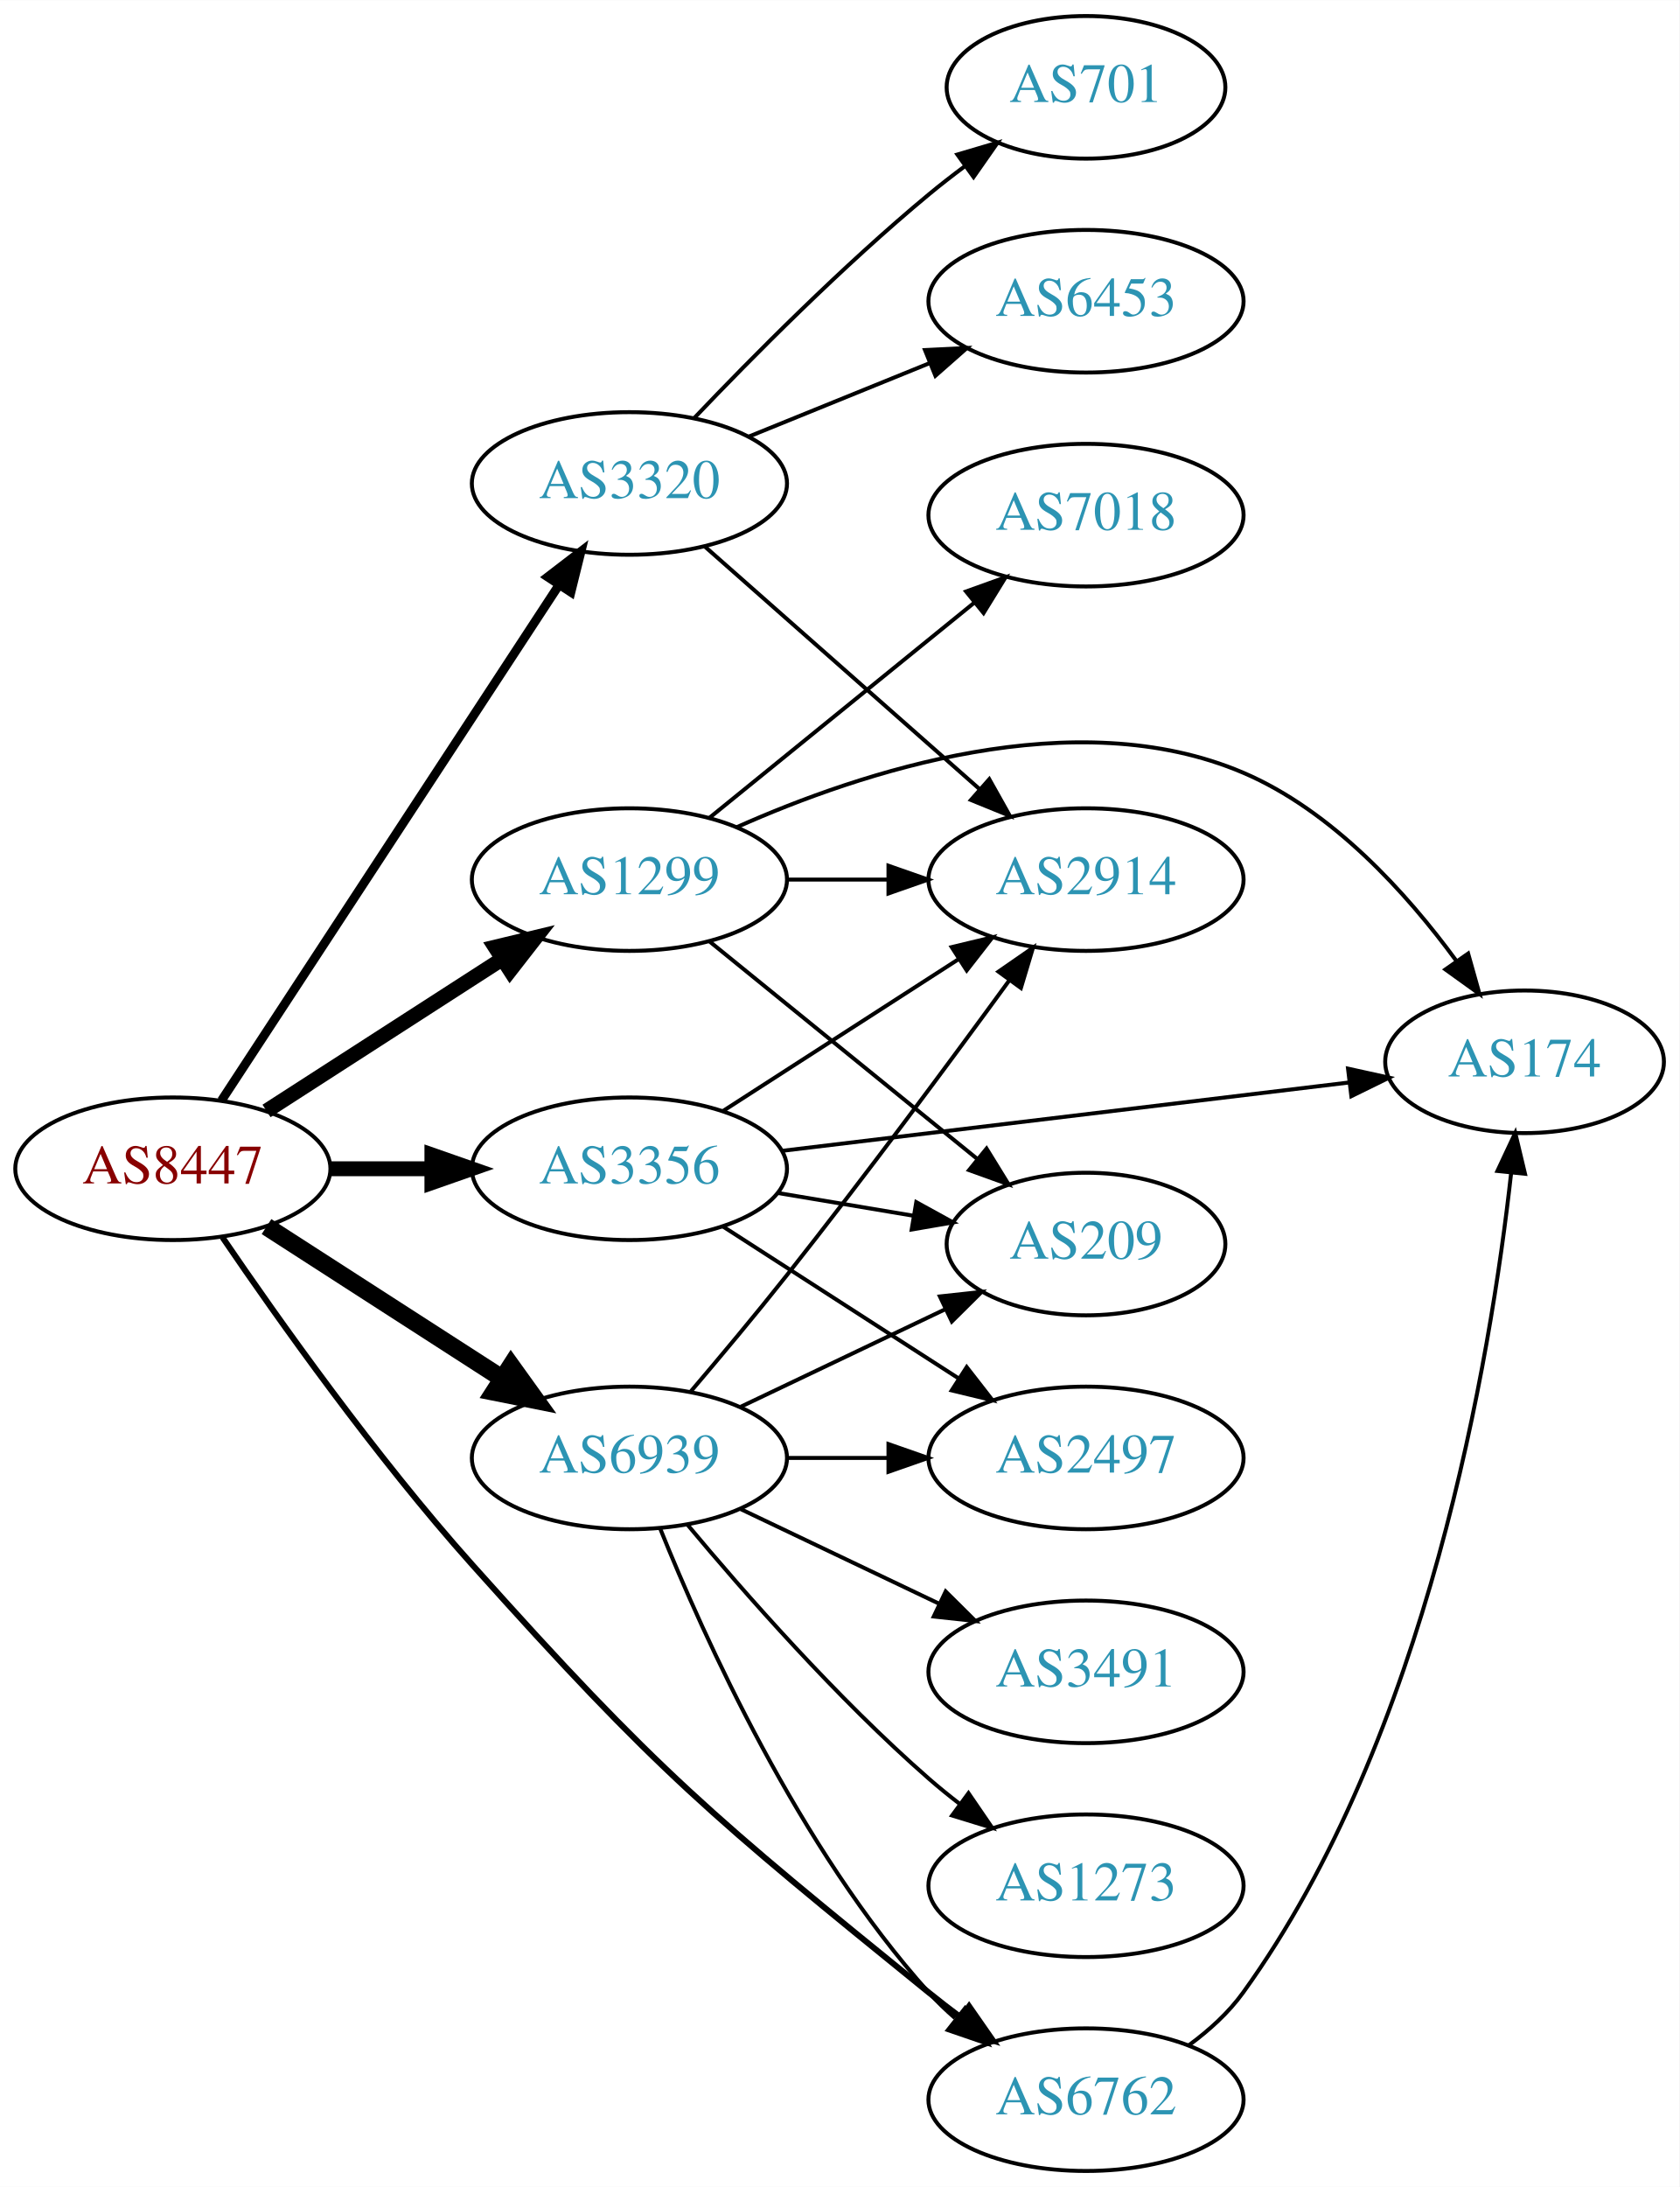
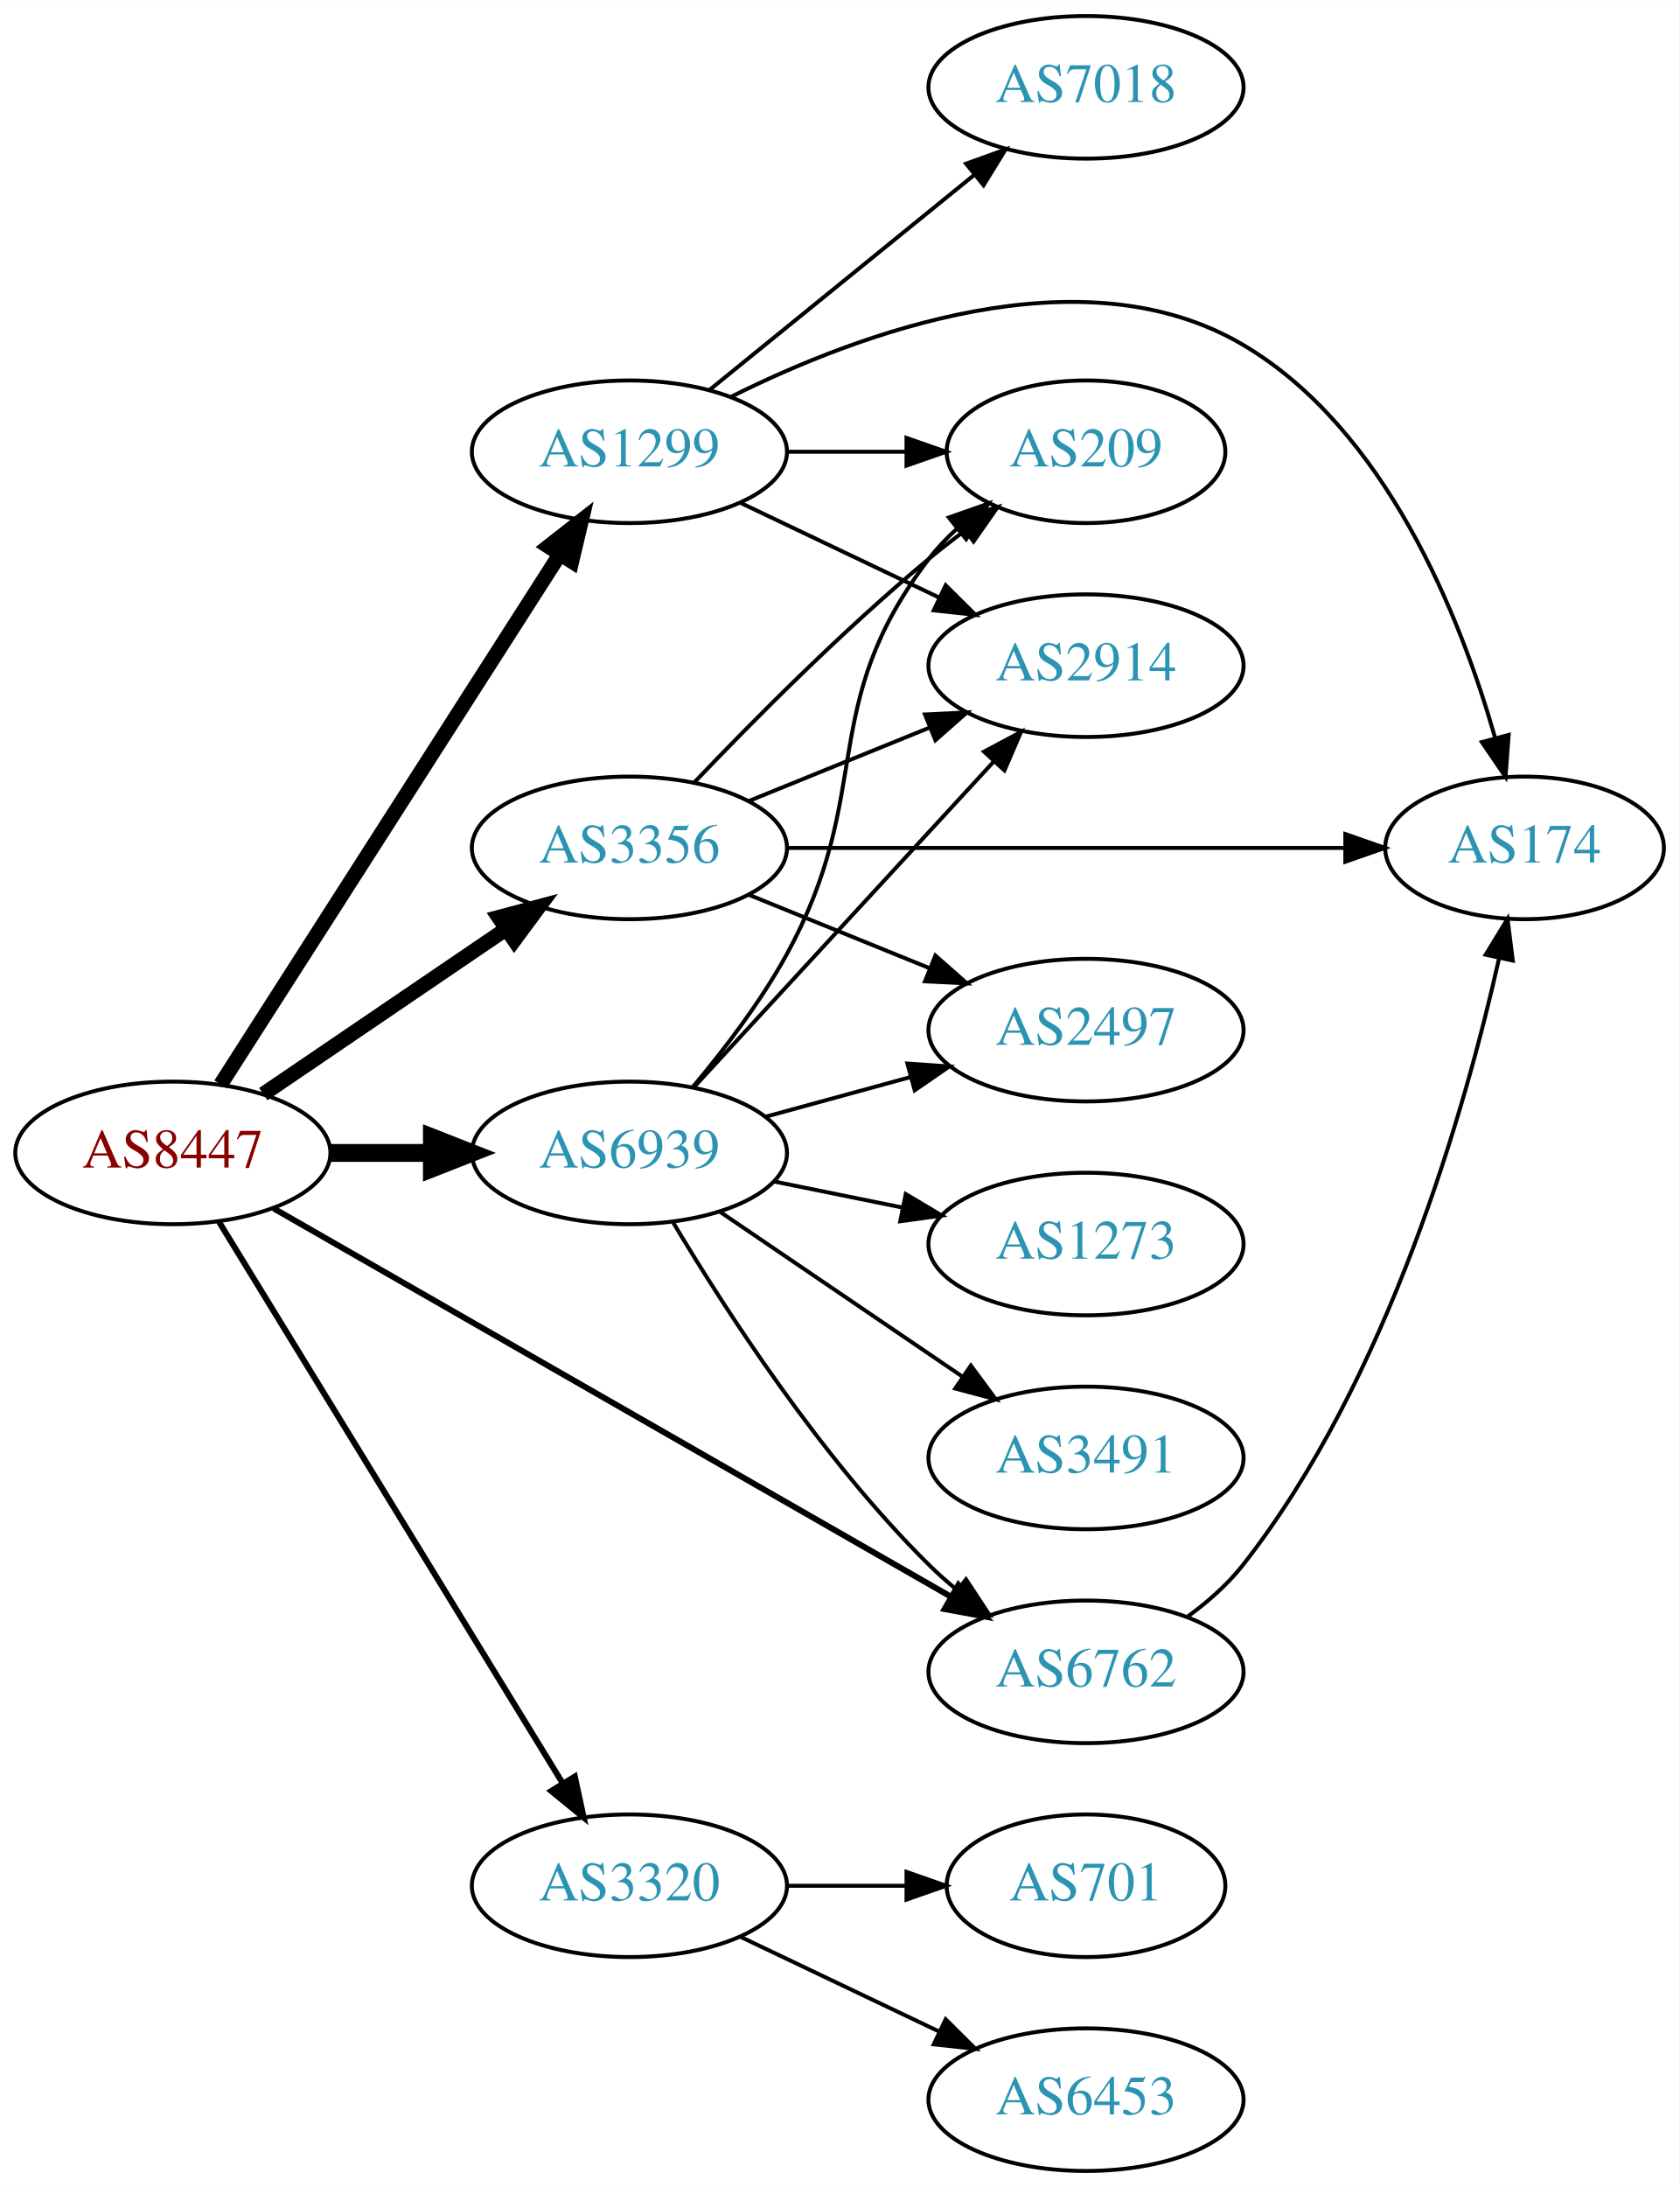
<svg xmlns="http://www.w3.org/2000/svg" xmlns:xlink="http://www.w3.org/1999/xlink" width="424pt" height="552pt" viewBox="0.00 0.00 424.07 552.00">
  <g id="graph0" class="graph" transform="scale(1 1) rotate(0) translate(4 548)">
    <polygon fill="white" stroke="none" points="-4,4 -4,-548 420.073,-548 420.073,4 -4,4" />
    <g id="node1" class="node">
      <g id="a_node1">
        <a xlink:href="/asn/8447" xlink:title="AS8447 ~ A1 Telekom Austria AG [AT]">
-           <ellipse fill="#ffffff" stroke="black" cx="39.647" cy="-253" rx="39.794" ry="18" />
-           <text text-anchor="middle" x="39.647" y="-249.3" font-family="Times,serif" font-size="14.00" fill="#880000">AS8447</text>
+           <ellipse fill="#ffffff" stroke="black" cx="39.647" cy="-257" rx="39.794" ry="18" />
+           <text text-anchor="middle" x="39.647" y="-253.3" font-family="Times,serif" font-size="14.00" fill="#880000">AS8447</text>
        </a>
      </g>
    </g>
    <g id="node2" class="node">
      <g id="a_node2">
        <a xlink:href="/asn/1299" xlink:title="AS1299 ~ Telia Carrier [EU]">
-           <ellipse fill="#ffffff" stroke="black" cx="154.939" cy="-326" rx="39.794" ry="18" />
-           <text text-anchor="middle" x="154.939" y="-322.3" font-family="Times,serif" font-size="14.00" fill="#2c94b3">AS1299</text>
+           <ellipse fill="#ffffff" stroke="black" cx="154.939" cy="-434" rx="39.794" ry="18" />
+           <text text-anchor="middle" x="154.939" y="-430.3" font-family="Times,serif" font-size="14.00" fill="#2c94b3">AS1299</text>
        </a>
      </g>
    </g>
    <g id="edge1" class="edge">
-       <path fill="none" stroke="black" stroke-width="3.75" d="M63.301,-267.597C80.359,-278.589 103.943,-293.785 122.778,-305.921" />
-       <polygon fill="black" stroke="black" stroke-width="3.75" points="121.023,-308.954 131.324,-311.428 124.814,-303.069 121.023,-308.954" />
+       <path fill="none" stroke="black" stroke-width="3.75" d="M51.716,-274.294C71.683,-305.488 113.828,-371.333 137.288,-407.985" />
+       <polygon fill="black" stroke="black" stroke-width="3.75" points="134.486,-410.1 142.825,-416.636 140.382,-406.327 134.486,-410.1" />
    </g>
    <g id="node3" class="node">
      <g id="a_node3">
        <a xlink:href="/asn/3320" xlink:title="AS3320 ~ DTAG [DE]">
-           <ellipse fill="#ffffff" stroke="black" cx="154.939" cy="-426" rx="39.794" ry="18" />
-           <text text-anchor="middle" x="154.939" y="-422.3" font-family="Times,serif" font-size="14.00" fill="#2c94b3">AS3320</text>
+           <ellipse fill="#ffffff" stroke="black" cx="154.939" cy="-72" rx="39.794" ry="18" />
+           <text text-anchor="middle" x="154.939" y="-68.3" font-family="Times,serif" font-size="14.00" fill="#2c94b3">AS3320</text>
        </a>
      </g>
    </g>
    <g id="edge2" class="edge">
-       <path fill="none" stroke="black" stroke-width="2.25" d="M51.924,-270.22C71.943,-300.79 113.78,-364.676 137.18,-400.409" />
-       <polygon fill="black" stroke="black" stroke-width="2.25" points="134.301,-402.401 142.708,-408.849 140.157,-398.566 134.301,-402.401" />
+       <path fill="none" stroke="black" stroke-width="1.5" d="M51.305,-239.596C71.346,-206.87 114.731,-136.024 138.163,-97.761" />
+       <polygon fill="black" stroke="black" stroke-width="1.5" points="141.154,-99.579 143.392,-89.223 135.185,-95.923 141.154,-99.579" />
    </g>
    <g id="node4" class="node">
      <g id="a_node4">
        <a xlink:href="/asn/3356" xlink:title="AS3356 ~ Level 3 Parent, LLC [US]">
-           <ellipse fill="#ffffff" stroke="black" cx="154.939" cy="-253" rx="39.794" ry="18" />
-           <text text-anchor="middle" x="154.939" y="-249.3" font-family="Times,serif" font-size="14.00" fill="#2c94b3">AS3356</text>
+           <ellipse fill="#ffffff" stroke="black" cx="154.939" cy="-334" rx="39.794" ry="18" />
+           <text text-anchor="middle" x="154.939" y="-330.3" font-family="Times,serif" font-size="14.00" fill="#2c94b3">AS3356</text>
        </a>
      </g>
    </g>
    <g id="edge3" class="edge">
-       <path fill="none" stroke="black" stroke-width="3.75" d="M79.319,-253C87.522,-253 96.286,-253 104.818,-253" />
-       <polygon fill="black" stroke="black" stroke-width="3.75" points="105.057,-256.5 115.057,-253 105.057,-249.5 105.057,-256.5" />
+       <path fill="none" stroke="black" stroke-width="3.75" d="M62.49,-271.846C79.888,-283.67 104.435,-300.354 123.718,-313.46" />
+       <polygon fill="black" stroke="black" stroke-width="3.75" points="121.924,-316.473 132.162,-319.199 125.859,-310.683 121.924,-316.473" />
    </g>
    <g id="node5" class="node">
      <g id="a_node5">
        <a xlink:href="/asn/6762" xlink:title="AS6762 ~ TELECOM ITALIA SPARKLE S.p.A. [IT]">
-           <ellipse fill="#ffffff" stroke="black" cx="270.232" cy="-18" rx="39.794" ry="18" />
-           <text text-anchor="middle" x="270.232" y="-14.3" font-family="Times,serif" font-size="14.00" fill="#2c94b3">AS6762</text>
+           <ellipse fill="#ffffff" stroke="black" cx="270.232" cy="-126" rx="39.794" ry="18" />
+           <text text-anchor="middle" x="270.232" y="-122.3" font-family="Times,serif" font-size="14.00" fill="#2c94b3">AS6762</text>
        </a>
      </g>
    </g>
    <g id="edge4" class="edge">
-       <path fill="none" stroke="black" stroke-width="1.5" d="M52.194,-235.658C66.173,-215.131 90.886,-180.292 115.293,-153 162.096,-100.663 176.048,-89.219 230.586,-45 233.129,-42.938 235.821,-40.861 238.553,-38.825" />
-       <polygon fill="black" stroke="black" stroke-width="1.5" points="240.708,-41.586 246.761,-32.891 236.607,-35.913 240.708,-41.586" />
+       <path fill="none" stroke="black" stroke-width="1.5" d="M65.109,-242.981C106.356,-219.343 189.768,-171.54 236.18,-144.942" />
+       <polygon fill="black" stroke="black" stroke-width="1.5" points="238.01,-147.927 244.946,-139.918 234.529,-141.854 238.01,-147.927" />
    </g>
    <g id="node6" class="node">
      <g id="a_node6">
        <a xlink:href="/asn/6939" xlink:title="AS6939 ~ Hurricane Electric LLC [US]">
-           <ellipse fill="#ffffff" stroke="black" cx="154.939" cy="-180" rx="39.794" ry="18" />
-           <text text-anchor="middle" x="154.939" y="-176.3" font-family="Times,serif" font-size="14.00" fill="#2c94b3">AS6939</text>
+           <ellipse fill="#ffffff" stroke="black" cx="154.939" cy="-257" rx="39.794" ry="18" />
+           <text text-anchor="middle" x="154.939" y="-253.3" font-family="Times,serif" font-size="14.00" fill="#2c94b3">AS6939</text>
        </a>
      </g>
    </g>
    <g id="edge5" class="edge">
-       <path fill="none" stroke="black" stroke-width="4.5" d="M63.301,-238.403C80.359,-227.411 103.943,-212.215 122.778,-200.079" />
-       <polygon fill="black" stroke="black" stroke-width="4.5" points="125.051,-203.298 131.324,-194.572 120.786,-196.678 125.051,-203.298" />
+       <path fill="none" stroke="black" stroke-width="4.5" d="M79.319,-257C87.522,-257 96.286,-257 104.818,-257" />
+       <polygon fill="black" stroke="black" stroke-width="4.5" points="105.057,-260.938 115.057,-257 105.057,-253.063 105.057,-260.938" />
    </g>
    <g id="node7" class="node">
      <g id="a_node7">
-         <a xlink:href="/asn/174" xlink:title="AS174 ~ Cogent Communications [US]">
-           <ellipse fill="#ffffff" stroke="black" cx="380.976" cy="-280" rx="35.194" ry="18" />
-           <text text-anchor="middle" x="380.976" y="-276.3" font-family="Times,serif" font-size="14.00" fill="#2c94b3">AS174</text>
+         <a xlink:href="/asn/2914" xlink:title="AS2914 ~ NTT America, Inc. [US]">
+           <ellipse fill="#ffffff" stroke="black" cx="270.232" cy="-380" rx="39.794" ry="18" />
+           <text text-anchor="middle" x="270.232" y="-376.3" font-family="Times,serif" font-size="14.00" fill="#2c94b3">AS2914</text>
        </a>
      </g>
    </g>
    <g id="edge6" class="edge">
-       <path fill="none" stroke="black" d="M182.018,-339.216C213.484,-353.243 267.444,-371.083 309.879,-353 332.453,-343.38 351.258,-322.531 363.689,-305.567" />
-       <polygon fill="black" stroke="black" points="366.727,-307.33 369.594,-297.131 360.993,-303.316 366.727,-307.33" />
+       <path fill="none" stroke="black" d="M183.076,-421.066C198.07,-413.919 216.891,-404.948 233.114,-397.215" />
+       <polygon fill="black" stroke="black" points="234.796,-400.291 242.317,-392.829 231.784,-393.972 234.796,-400.291" />
    </g>
    <g id="node8" class="node">
      <g id="a_node8">
-         <a xlink:href="/asn/7018" xlink:title="AS7018 ~ AT&amp;T Services, Inc. [US]">
-           <ellipse fill="#ffffff" stroke="black" cx="270.232" cy="-418" rx="39.794" ry="18" />
-           <text text-anchor="middle" x="270.232" y="-414.3" font-family="Times,serif" font-size="14.00" fill="#2c94b3">AS7018</text>
+         <a xlink:href="/asn/174" xlink:title="AS174 ~ Cogent Communications [US]">
+           <ellipse fill="#ffffff" stroke="black" cx="380.976" cy="-334" rx="35.194" ry="18" />
+           <text text-anchor="middle" x="380.976" y="-330.3" font-family="Times,serif" font-size="14.00" fill="#2c94b3">AS174</text>
        </a>
      </g>
    </g>
    <g id="edge7" class="edge">
-       <path fill="none" stroke="black" d="M175.158,-341.607C193.55,-356.542 221.469,-379.214 242.12,-395.983" />
-       <polygon fill="black" stroke="black" points="239.95,-398.73 249.92,-402.317 244.363,-393.296 239.95,-398.73" />
+       <path fill="none" stroke="black" d="M180.689,-447.923C212.716,-463.901 269.221,-484.999 309.879,-461 345.964,-439.7 364.753,-392.441 373.486,-361.963" />
+       <polygon fill="black" stroke="black" points="376.961,-362.518 376.167,-351.953 370.199,-360.707 376.961,-362.518" />
    </g>
    <g id="node9" class="node">
      <g id="a_node9">
-         <a xlink:href="/asn/209" xlink:title="AS209 ~ CenturyLink Communications, LLC [US]">
-           <ellipse fill="#ffffff" stroke="black" cx="270.232" cy="-234" rx="35.194" ry="18" />
-           <text text-anchor="middle" x="270.232" y="-230.3" font-family="Times,serif" font-size="14.00" fill="#2c94b3">AS209</text>
+         <a xlink:href="/asn/7018" xlink:title="AS7018 ~ AT&amp;T Services, Inc. [US]">
+           <ellipse fill="#ffffff" stroke="black" cx="270.232" cy="-526" rx="39.794" ry="18" />
+           <text text-anchor="middle" x="270.232" y="-522.3" font-family="Times,serif" font-size="14.00" fill="#2c94b3">AS7018</text>
        </a>
      </g>
    </g>
    <g id="edge8" class="edge">
-       <path fill="none" stroke="black" d="M175.158,-310.393C193.773,-295.277 222.148,-272.235 242.867,-255.41" />
-       <polygon fill="black" stroke="black" points="245.117,-258.092 250.673,-249.071 240.704,-252.658 245.117,-258.092" />
+       <path fill="none" stroke="black" d="M175.158,-449.607C193.55,-464.542 221.469,-487.214 242.12,-503.983" />
+       <polygon fill="black" stroke="black" points="239.95,-506.73 249.92,-510.317 244.363,-501.296 239.95,-506.73" />
    </g>
    <g id="node10" class="node">
      <g id="a_node10">
-         <a xlink:href="/asn/2914" xlink:title="AS2914 ~ NTT America, Inc. [US]">
-           <ellipse fill="#ffffff" stroke="black" cx="270.232" cy="-326" rx="39.794" ry="18" />
-           <text text-anchor="middle" x="270.232" y="-322.3" font-family="Times,serif" font-size="14.00" fill="#2c94b3">AS2914</text>
+         <a xlink:href="/asn/209" xlink:title="AS209 ~ CenturyLink Communications, LLC [US]">
+           <ellipse fill="#ffffff" stroke="black" cx="270.232" cy="-434" rx="35.194" ry="18" />
+           <text text-anchor="middle" x="270.232" y="-430.3" font-family="Times,serif" font-size="14.00" fill="#2c94b3">AS209</text>
        </a>
      </g>
    </g>
    <g id="edge9" class="edge">
-       <path fill="none" stroke="black" d="M194.612,-326C202.815,-326 211.579,-326 220.111,-326" />
-       <polygon fill="black" stroke="black" points="220.35,-329.5 230.35,-326 220.35,-322.5 220.35,-329.5" />
-     </g>
-     <g id="edge11" class="edge">
-       <path fill="none" stroke="black" d="M173.891,-410.155C192.591,-393.649 222.068,-367.631 243.297,-348.892" />
-       <polygon fill="black" stroke="black" points="245.809,-351.344 250.99,-342.102 241.176,-346.096 245.809,-351.344" />
+       <path fill="none" stroke="black" d="M194.612,-434C204.317,-434 214.808,-434 224.771,-434" />
+       <polygon fill="black" stroke="black" points="224.907,-437.5 234.907,-434 224.907,-430.5 224.907,-437.5" />
    </g>
    <g id="node11" class="node">
      <g id="a_node11">
        <a xlink:href="/asn/6453" xlink:title="AS6453 ~ TATA COMMUNICATIONS (AMERICA) INC [US]">
-           <ellipse fill="#ffffff" stroke="black" cx="270.232" cy="-472" rx="39.794" ry="18" />
-           <text text-anchor="middle" x="270.232" y="-468.3" font-family="Times,serif" font-size="14.00" fill="#2c94b3">AS6453</text>
+           <ellipse fill="#ffffff" stroke="black" cx="270.232" cy="-18" rx="39.794" ry="18" />
+           <text text-anchor="middle" x="270.232" y="-14.3" font-family="Times,serif" font-size="14.00" fill="#2c94b3">AS6453</text>
        </a>
      </g>
    </g>
    <g id="edge10" class="edge">
-       <path fill="none" stroke="black" d="M185.115,-437.846C198.991,-443.48 215.768,-450.292 230.677,-456.346" />
-       <polygon fill="black" stroke="black" points="229.573,-459.675 240.156,-460.194 232.207,-453.189 229.573,-459.675" />
+       <path fill="none" stroke="black" d="M183.076,-59.066C198.07,-51.919 216.891,-42.948 233.114,-35.215" />
+       <polygon fill="black" stroke="black" points="234.796,-38.291 242.317,-30.829 231.784,-31.972 234.796,-38.291" />
    </g>
    <g id="node12" class="node">
      <g id="a_node12">
        <a xlink:href="/asn/701" xlink:title="AS701 ~ UUNET [US]">
-           <ellipse fill="#ffffff" stroke="black" cx="270.232" cy="-526" rx="35.194" ry="18" />
-           <text text-anchor="middle" x="270.232" y="-522.3" font-family="Times,serif" font-size="14.00" fill="#2c94b3">AS701</text>
-         </a>
-       </g>
+           <ellipse fill="#ffffff" stroke="black" cx="270.232" cy="-72" rx="35.194" ry="18" />
+           <text text-anchor="middle" x="270.232" y="-68.3" font-family="Times,serif" font-size="14.00" fill="#2c94b3">AS701</text>
+         </a>
+       </g>
+     </g>
+     <g id="edge11" class="edge">
+       <path fill="none" stroke="black" d="M194.612,-72C204.317,-72 214.808,-72 224.771,-72" />
+       <polygon fill="black" stroke="black" points="224.907,-75.5 234.907,-72 224.907,-68.5 224.907,-75.5" />
    </g>
    <g id="edge12" class="edge">
-       <path fill="none" stroke="black" d="M171.245,-442.455C185.857,-457.796 208.814,-480.956 230.586,-499 233.465,-501.386 236.547,-503.78 239.669,-506.104" />
-       <polygon fill="black" stroke="black" points="237.749,-509.035 247.91,-512.036 241.838,-503.353 237.749,-509.035" />
+       <path fill="none" stroke="black" d="M185.115,-345.846C198.991,-351.48 215.768,-358.292 230.677,-364.346" />
+       <polygon fill="black" stroke="black" points="229.573,-367.675 240.156,-368.194 232.207,-361.189 229.573,-367.675" />
+     </g>
+     <g id="edge15" class="edge">
+       <path fill="none" stroke="black" d="M194.708,-334C233.962,-334 294.587,-334 335.706,-334" />
+       <polygon fill="black" stroke="black" points="335.715,-337.5 345.715,-334 335.715,-330.5 335.715,-337.5" />
    </g>
    <g id="edge13" class="edge">
-       <path fill="none" stroke="black" d="M193.438,-257.519C232.941,-262.28 295.072,-269.768 336.645,-274.778" />
-       <polygon fill="black" stroke="black" points="336.398,-278.273 346.745,-275.995 337.236,-271.324 336.398,-278.273" />
-     </g>
-     <g id="edge14" class="edge">
-       <path fill="none" stroke="black" d="M192.41,-246.884C203.305,-245.056 215.346,-243.037 226.6,-241.15" />
-       <polygon fill="black" stroke="black" points="227.375,-244.569 236.658,-239.463 226.217,-237.665 227.375,-244.569" />
-     </g>
-     <g id="edge15" class="edge">
-       <path fill="none" stroke="black" d="M178.594,-267.597C195.652,-278.589 219.236,-293.785 238.071,-305.921" />
-       <polygon fill="black" stroke="black" points="236.316,-308.954 246.617,-311.428 240.107,-303.069 236.316,-308.954" />
+       <path fill="none" stroke="black" d="M171.245,-350.455C185.857,-365.796 208.814,-388.956 230.586,-407 233.465,-409.386 236.547,-411.78 239.669,-414.104" />
+       <polygon fill="black" stroke="black" points="237.749,-417.035 247.91,-420.036 241.838,-411.353 237.749,-417.035" />
    </g>
    <g id="node13" class="node">
      <g id="a_node13">
        <a xlink:href="/asn/2497" xlink:title="AS2497 ~ Internet Initiative Japan Inc. [JP]">
-           <ellipse fill="#ffffff" stroke="black" cx="270.232" cy="-180" rx="39.794" ry="18" />
-           <text text-anchor="middle" x="270.232" y="-176.3" font-family="Times,serif" font-size="14.00" fill="#2c94b3">AS2497</text>
-         </a>
-       </g>
+           <ellipse fill="#ffffff" stroke="black" cx="270.232" cy="-288" rx="39.794" ry="18" />
+           <text text-anchor="middle" x="270.232" y="-284.3" font-family="Times,serif" font-size="14.00" fill="#2c94b3">AS2497</text>
+         </a>
+       </g>
+     </g>
+     <g id="edge14" class="edge">
+       <path fill="none" stroke="black" d="M185.115,-322.154C198.991,-316.52 215.768,-309.708 230.677,-303.654" />
+       <polygon fill="black" stroke="black" points="232.207,-306.811 240.156,-299.806 229.573,-300.325 232.207,-306.811" />
    </g>
    <g id="edge16" class="edge">
-       <path fill="none" stroke="black" d="M178.594,-238.403C195.652,-227.411 219.236,-212.215 238.071,-200.079" />
-       <polygon fill="black" stroke="black" points="240.107,-202.931 246.617,-194.572 236.316,-197.046 240.107,-202.931" />
+       <path fill="none" stroke="black" d="M295.988,-140.015C301.073,-143.738 306.039,-148.106 309.879,-153 346.668,-199.893 366.082,-268.389 374.569,-306.252" />
+       <polygon fill="black" stroke="black" points="371.157,-307.034 376.678,-316.076 378.001,-305.564 371.157,-307.034" />
+     </g>
+     <g id="edge22" class="edge">
+       <path fill="none" stroke="black" d="M165.99,-239.431C179.038,-217.573 203.384,-179.858 230.586,-153 232.715,-150.897 235.025,-148.845 237.42,-146.871" />
+       <polygon fill="black" stroke="black" points="239.932,-149.356 245.752,-140.502 235.681,-143.794 239.932,-149.356" />
+     </g>
+     <g id="edge19" class="edge">
+       <path fill="none" stroke="black" d="M171.219,-273.588C190.73,-294.771 224.638,-331.584 247.008,-355.872" />
+       <polygon fill="black" stroke="black" points="244.484,-358.298 253.833,-363.282 249.633,-353.555 244.484,-358.298" />
    </g>
    <g id="edge17" class="edge">
-       <path fill="none" stroke="black" d="M296.282,-31.795C301.352,-35.529 306.237,-39.957 309.879,-45 356.474,-109.524 372.397,-205.123 377.597,-252.007" />
-       <polygon fill="black" stroke="black" points="374.124,-252.449 378.627,-262.039 381.087,-251.734 374.124,-252.449" />
+       <path fill="none" stroke="black" d="M170.949,-273.658C178.771,-282.969 188.042,-295.073 194.586,-307 217.306,-348.414 201.876,-369.489 230.586,-407 232.625,-409.665 235.003,-412.169 237.558,-414.495" />
+       <polygon fill="black" stroke="black" points="235.599,-417.409 245.595,-420.922 239.971,-411.943 235.599,-417.409" />
    </g>
    <g id="edge18" class="edge">
-       <path fill="none" stroke="black" d="M162.687,-162.213C173.738,-134.757 197.791,-81.422 230.586,-45 232.588,-42.776 234.807,-40.637 237.14,-38.603" />
-       <polygon fill="black" stroke="black" points="239.67,-41.065 245.359,-32.127 235.338,-35.567 239.67,-41.065" />
-     </g>
-     <g id="edge21" class="edge">
-       <path fill="none" stroke="black" d="M183.076,-192.934C198.508,-200.29 217.993,-209.577 234.528,-217.459" />
-       <polygon fill="black" stroke="black" points="233.337,-220.768 243.87,-221.911 236.349,-214.449 233.337,-220.768" />
-     </g>
-     <g id="edge19" class="edge">
-       <path fill="none" stroke="black" d="M170.491,-196.847C177.836,-205.469 186.813,-216.189 194.586,-226 214.362,-250.963 236.04,-280.23 250.914,-300.627" />
-       <polygon fill="black" stroke="black" points="248.136,-302.758 256.847,-308.788 253.797,-298.641 248.136,-302.758" />
-     </g>
-     <g id="edge20" class="edge">
-       <path fill="none" stroke="black" d="M194.612,-180C202.815,-180 211.579,-180 220.111,-180" />
-       <polygon fill="black" stroke="black" points="220.35,-183.5 230.35,-180 220.35,-176.5 220.35,-183.5" />
+       <path fill="none" stroke="black" d="M189.318,-266.133C200.741,-269.259 213.691,-272.802 225.79,-276.113" />
+       <polygon fill="black" stroke="black" points="225.131,-279.561 235.701,-278.825 226.979,-272.81 225.131,-279.561" />
    </g>
    <g id="node14" class="node">
      <g id="a_node14">
-         <a xlink:href="/asn/1273" xlink:title="AS1273 ~ Vodafone Group PLC [EU]">
-           <ellipse fill="#ffffff" stroke="black" cx="270.232" cy="-72" rx="39.794" ry="18" />
-           <text text-anchor="middle" x="270.232" y="-68.3" font-family="Times,serif" font-size="14.00" fill="#2c94b3">AS1273</text>
-         </a>
-       </g>
-     </g>
-     <g id="edge22" class="edge">
-       <path fill="none" stroke="black" d="M169.569,-163.183C183.852,-146.071 207.398,-119.255 230.586,-99 233.052,-96.846 235.69,-94.706 238.388,-92.628" />
-       <polygon fill="black" stroke="black" points="240.561,-95.375 246.542,-86.63 236.413,-89.736 240.561,-95.375" />
+         <a xlink:href="/asn/3491" xlink:title="AS3491 ~ PCCW Global, Inc. [US]">
+           <ellipse fill="#ffffff" stroke="black" cx="270.232" cy="-180" rx="39.794" ry="18" />
+           <text text-anchor="middle" x="270.232" y="-176.3" font-family="Times,serif" font-size="14.00" fill="#2c94b3">AS3491</text>
+         </a>
+       </g>
+     </g>
+     <g id="edge20" class="edge">
+       <path fill="none" stroke="black" d="M177.783,-242.154C195.181,-230.33 219.728,-213.646 239.011,-200.54" />
+       <polygon fill="black" stroke="black" points="241.152,-203.317 247.455,-194.801 237.217,-197.527 241.152,-203.317" />
    </g>
    <g id="node15" class="node">
      <g id="a_node15">
-         <a xlink:href="/asn/3491" xlink:title="AS3491 ~ PCCW Global, Inc. [US]">
-           <ellipse fill="#ffffff" stroke="black" cx="270.232" cy="-126" rx="39.794" ry="18" />
-           <text text-anchor="middle" x="270.232" y="-122.3" font-family="Times,serif" font-size="14.00" fill="#2c94b3">AS3491</text>
-         </a>
-       </g>
-     </g>
-     <g id="edge23" class="edge">
-       <path fill="none" stroke="black" d="M183.076,-167.066C198.07,-159.919 216.891,-150.948 233.114,-143.215" />
-       <polygon fill="black" stroke="black" points="234.796,-146.291 242.317,-138.829 231.784,-139.972 234.796,-146.291" />
+         <a xlink:href="/asn/1273" xlink:title="AS1273 ~ Vodafone Group PLC [EU]">
+           <ellipse fill="#ffffff" stroke="black" cx="270.232" cy="-234" rx="39.794" ry="18" />
+           <text text-anchor="middle" x="270.232" y="-230.3" font-family="Times,serif" font-size="14.00" fill="#2c94b3">AS1273</text>
+         </a>
+       </g>
+     </g>
+     <g id="edge21" class="edge">
+       <path fill="none" stroke="black" d="M191.475,-249.786C201.704,-247.709 213.004,-245.415 223.747,-243.234" />
+       <polygon fill="black" stroke="black" points="224.719,-246.608 233.823,-241.189 223.326,-239.748 224.719,-246.608" />
    </g>
  </g>
</svg>
